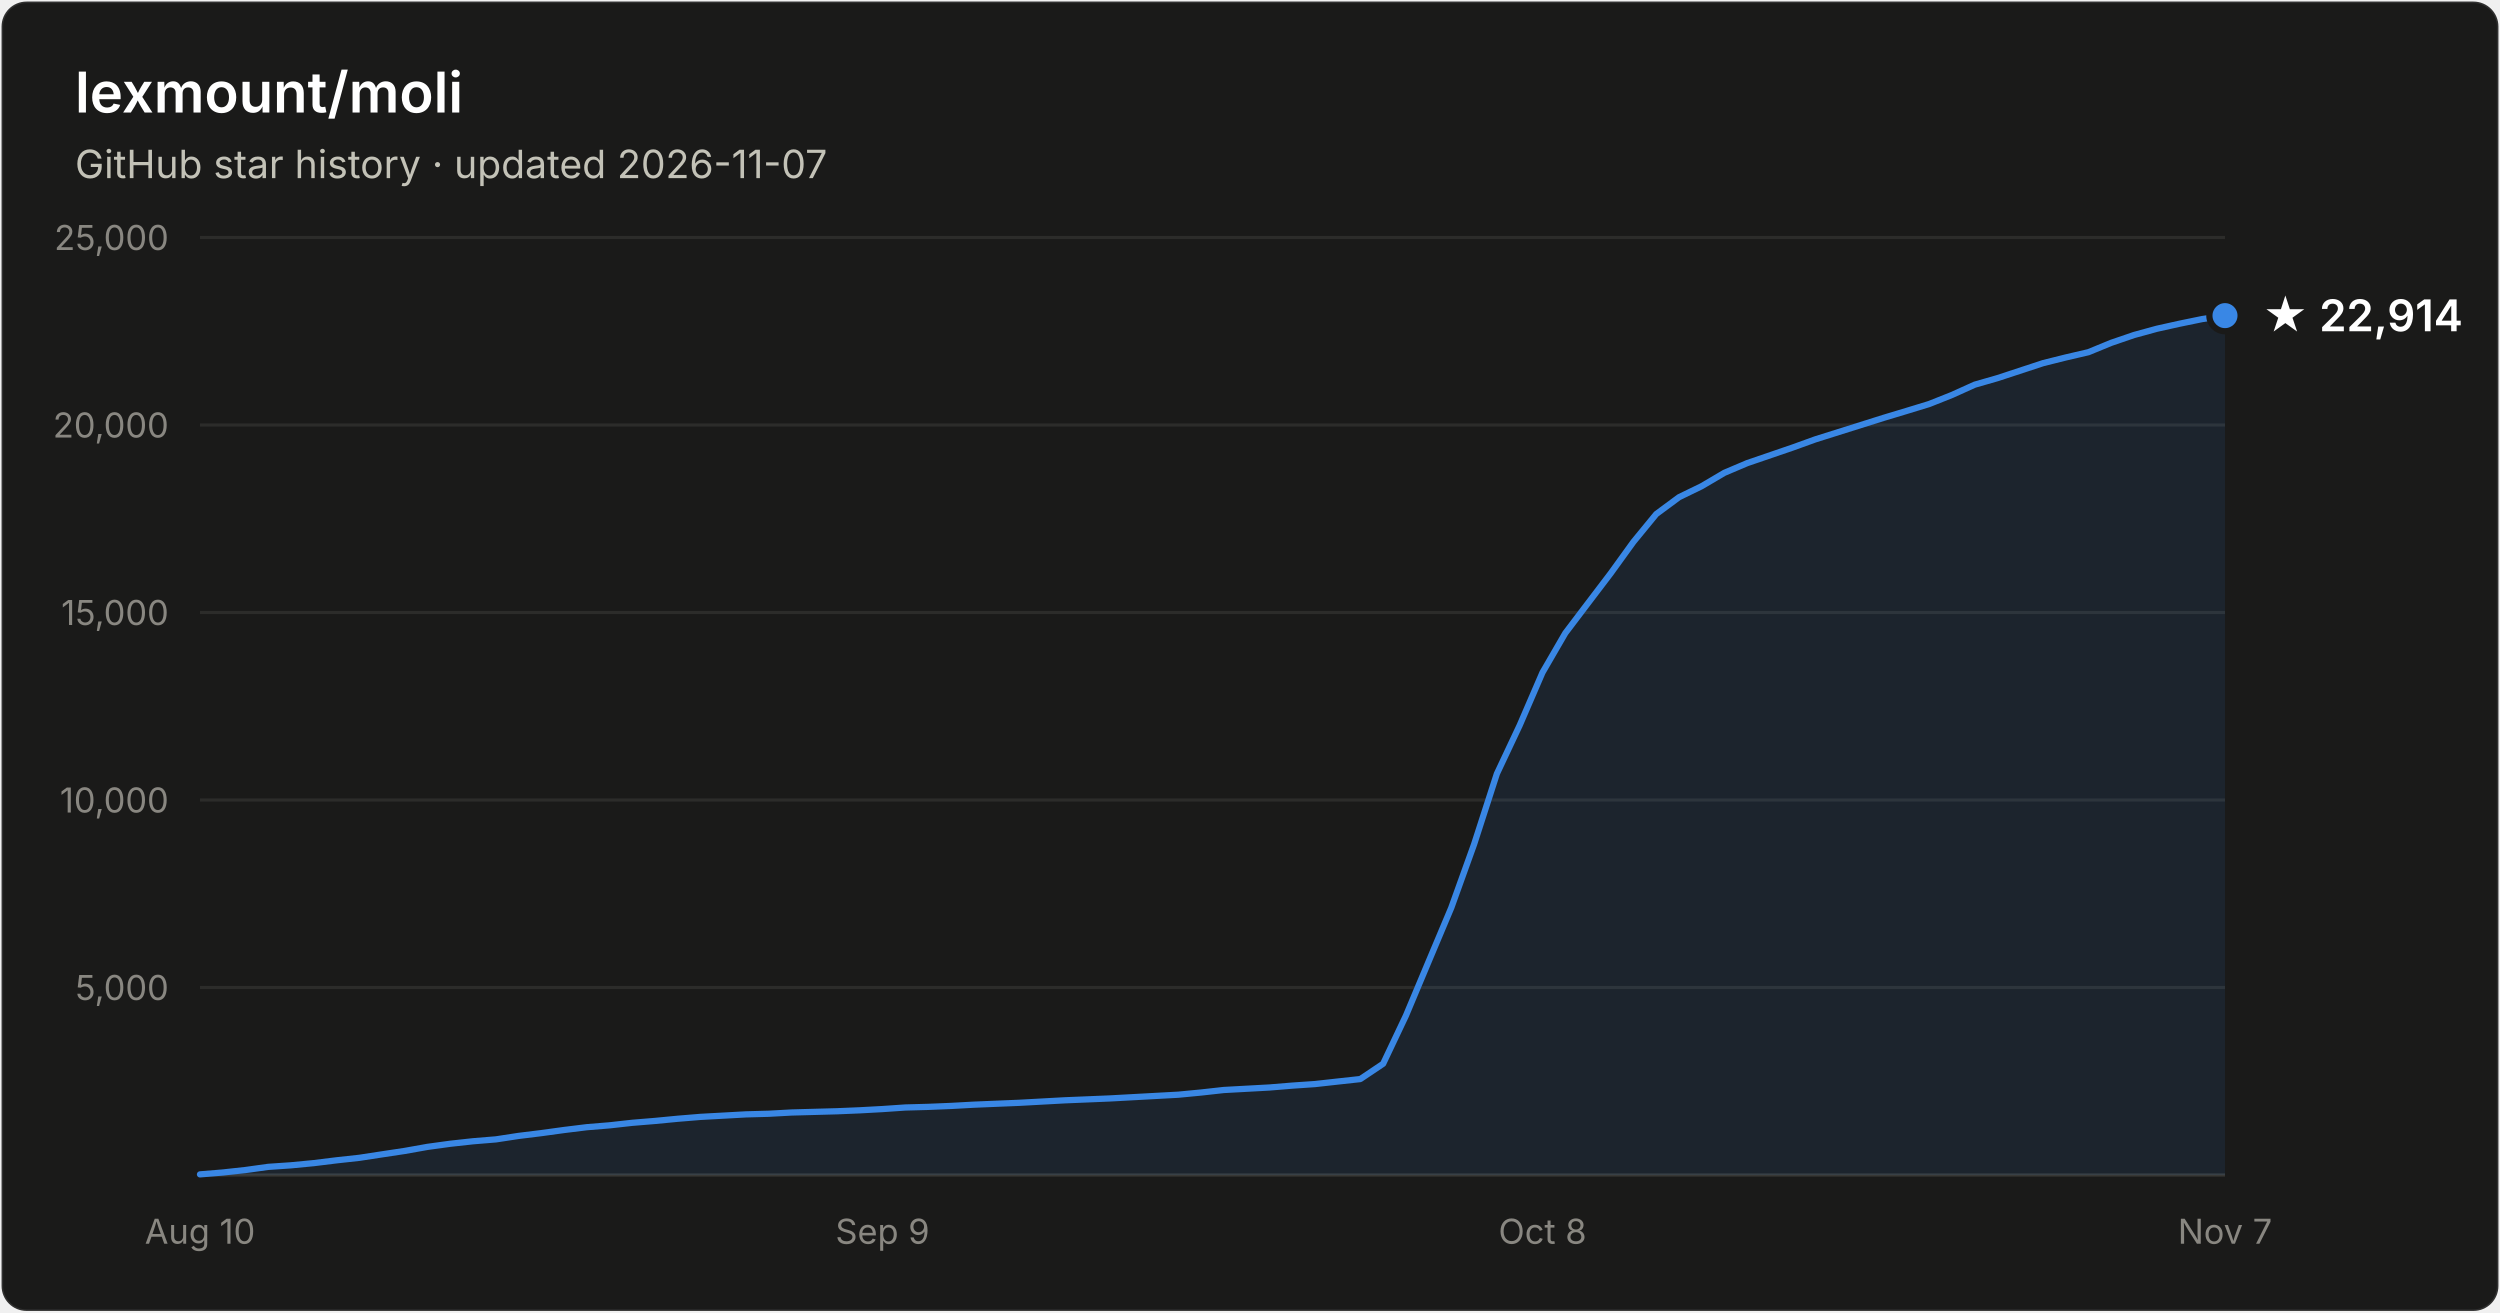
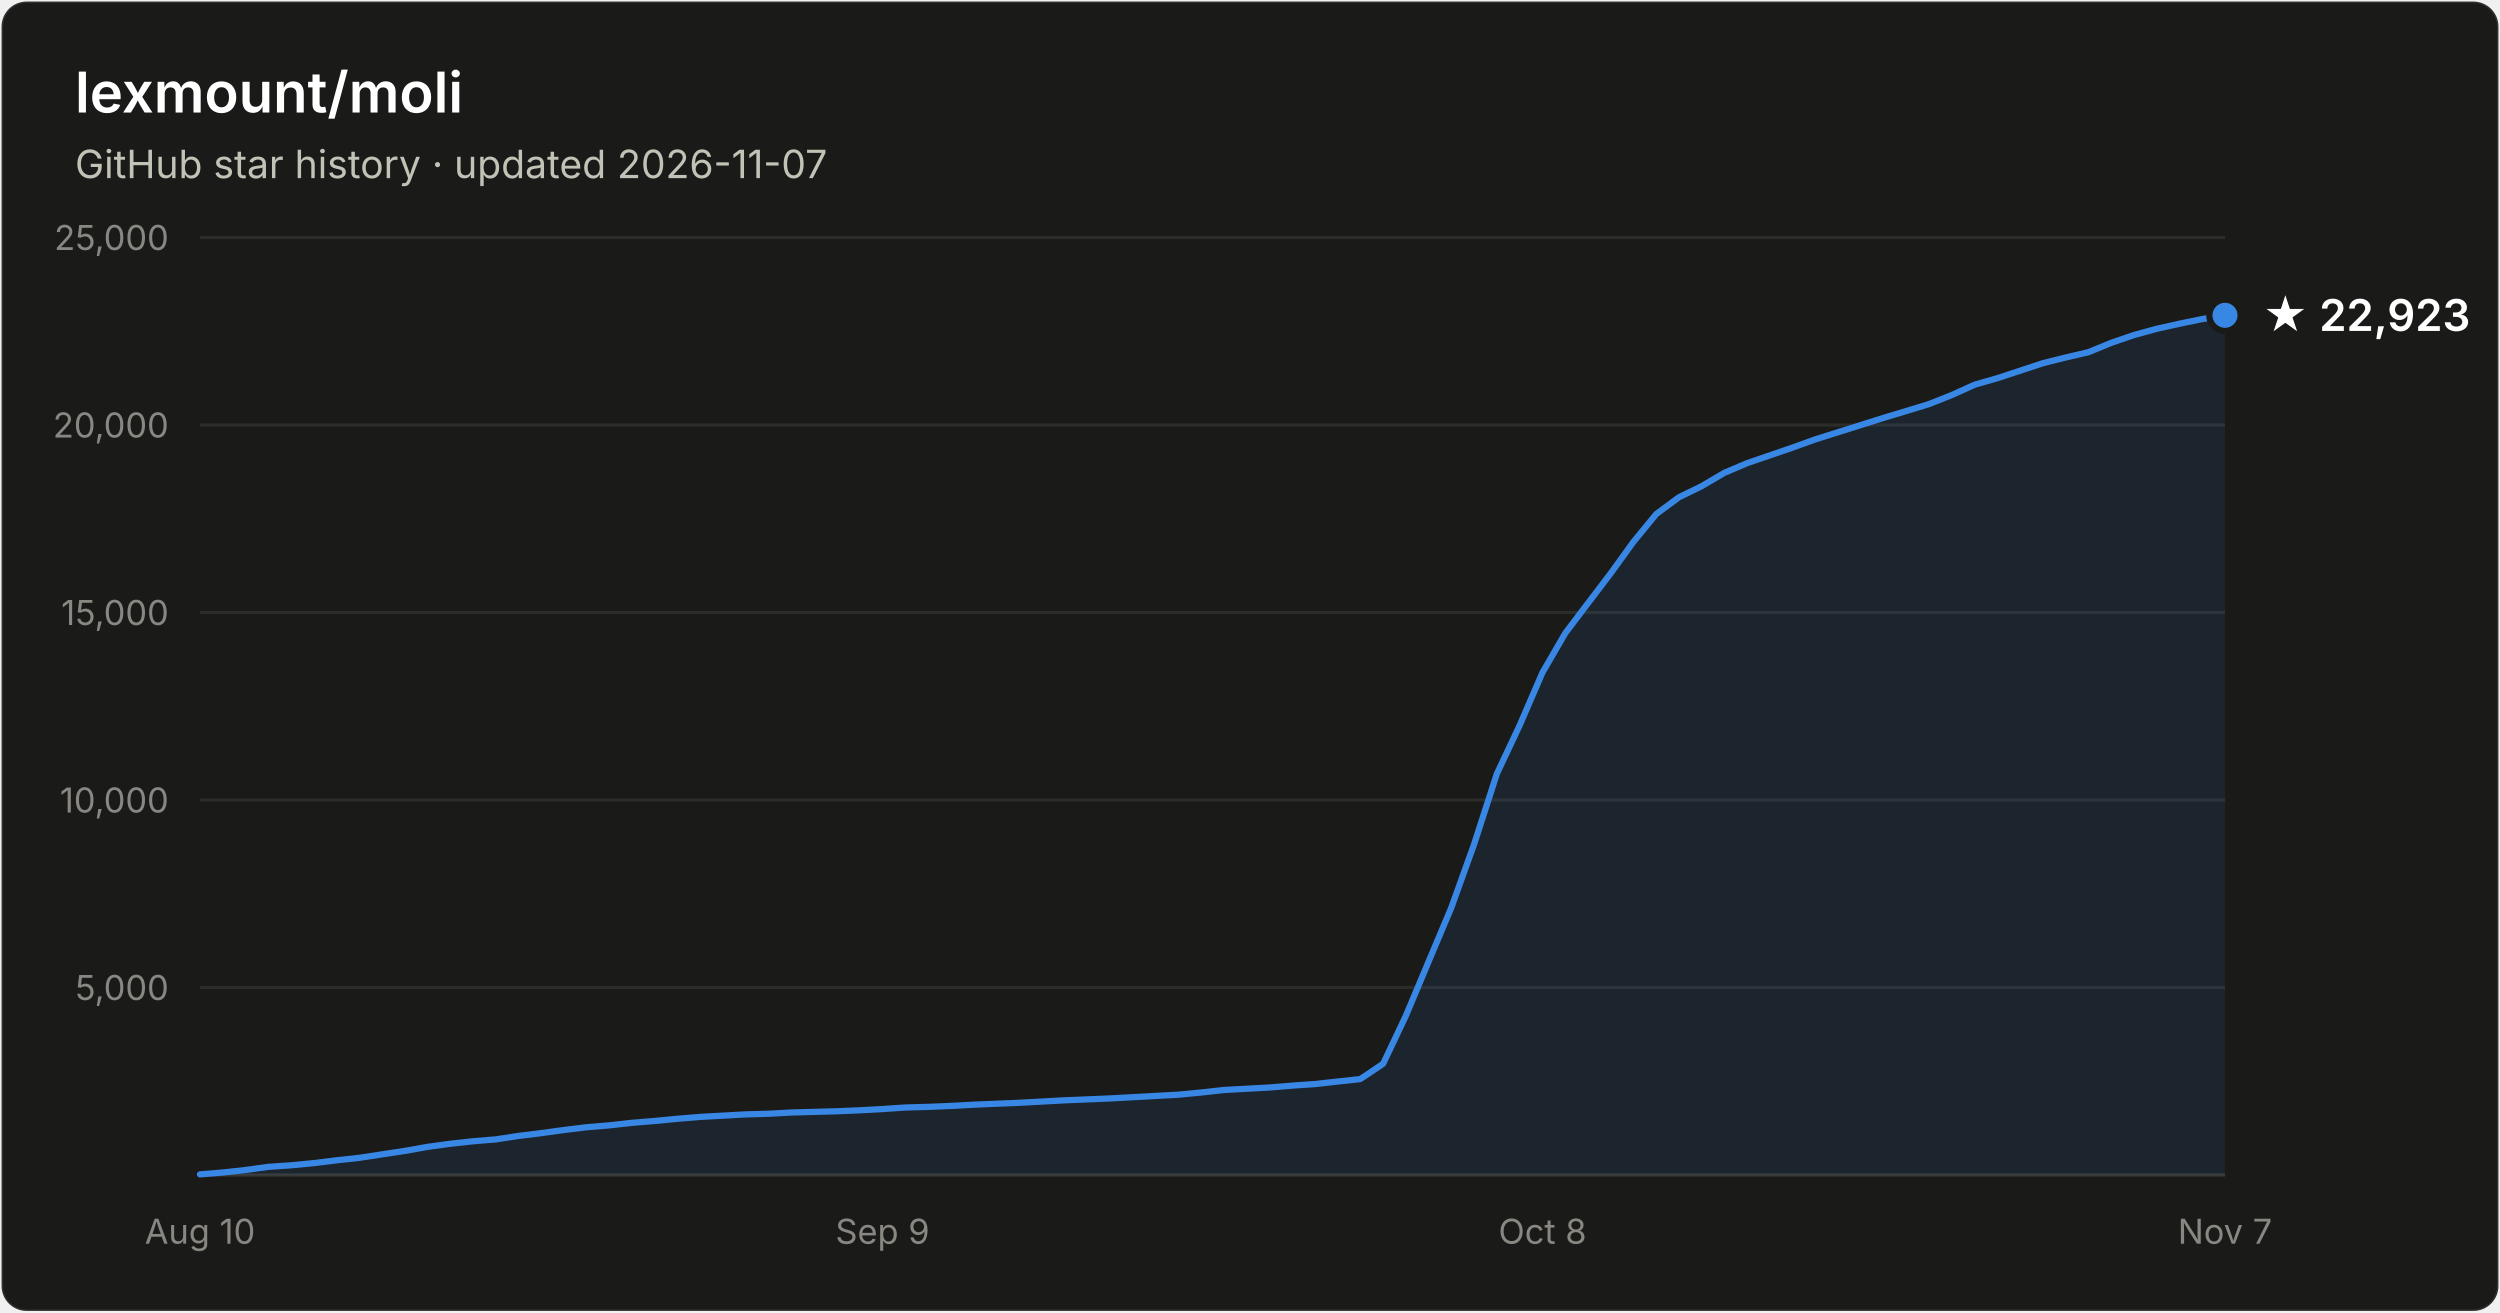
- <svg xmlns="http://www.w3.org/2000/svg" width="800" height="420" viewBox="0 0 800 420" font-family="system-ui, -apple-system, Segoe UI, sans-serif" role="img" aria-label="Star history of lexmount/moli: 22,914 stars as of 2026-11-07">
+ <svg xmlns="http://www.w3.org/2000/svg" width="800" height="420" viewBox="0 0 800 420" font-family="system-ui, -apple-system, Segoe UI, sans-serif" role="img" aria-label="Star history of lexmount/moli: 22,923 stars as of 2026-11-07">
  <rect x="0.5" y="0.5" width="799" height="419" rx="8" fill="#1a1a19" stroke="rgba(255,255,255,0.10)" />
  <text x="24" y="36" fill="#ffffff" font-size="18" font-weight="600">lexmount/moli</text>
  <text x="24" y="57" fill="#c3c2b7" font-size="12.5">GitHub star history · updated 2026-11-07</text>
  <line x1="64" y1="316.0" x2="712" y2="316.0" stroke="#2c2c2a" stroke-width="1" />
  <text x="54" y="320.0" text-anchor="end" fill="#898781" font-size="11" style="font-variant-numeric:tabular-nums">5,000</text>
  <line x1="64" y1="256.0" x2="712" y2="256.0" stroke="#2c2c2a" stroke-width="1" />
  <text x="54" y="260.0" text-anchor="end" fill="#898781" font-size="11" style="font-variant-numeric:tabular-nums">10,000</text>
  <line x1="64" y1="196.0" x2="712" y2="196.0" stroke="#2c2c2a" stroke-width="1" />
  <text x="54" y="200.0" text-anchor="end" fill="#898781" font-size="11" style="font-variant-numeric:tabular-nums">15,000</text>
  <line x1="64" y1="136.0" x2="712" y2="136.0" stroke="#2c2c2a" stroke-width="1" />
  <text x="54" y="140.0" text-anchor="end" fill="#898781" font-size="11" style="font-variant-numeric:tabular-nums">20,000</text>
  <line x1="64" y1="76.0" x2="712" y2="76.0" stroke="#2c2c2a" stroke-width="1" />
  <text x="54" y="80.0" text-anchor="end" fill="#898781" font-size="11" style="font-variant-numeric:tabular-nums">25,000</text>
  <line x1="64" y1="376" x2="712" y2="376" stroke="#383835" stroke-width="1" />
  <text x="64.0" y="398" text-anchor="middle" fill="#898781" font-size="11" style="font-variant-numeric:tabular-nums">Aug 10</text>
  <text x="282.4" y="398" text-anchor="middle" fill="#898781" font-size="11" style="font-variant-numeric:tabular-nums">Sep 9</text>
  <text x="493.6" y="398" text-anchor="middle" fill="#898781" font-size="11" style="font-variant-numeric:tabular-nums">Oct 8</text>
  <text x="712.0" y="398" text-anchor="middle" fill="#898781" font-size="11" style="font-variant-numeric:tabular-nums">Nov 7</text>
-   <path d="M64.0 375.8 L71.3 375.2 L78.6 374.4 L85.8 373.4 L93.1 372.9 L100.4 372.2 L107.7 371.3 L115.0 370.5 L122.2 369.4 L129.5 368.3 L136.8 367.0 L144.1 366.0 L151.4 365.2 L158.7 364.6 L165.9 363.5 L173.2 362.6 L180.5 361.6 L187.8 360.7 L195.1 360.1 L202.3 359.3 L209.6 358.7 L216.9 358.0 L224.2 357.4 L231.5 357.0 L238.7 356.6 L246.0 356.4 L253.3 356.0 L260.6 355.8 L267.9 355.6 L275.1 355.3 L282.4 354.9 L289.7 354.4 L297.0 354.2 L304.3 353.9 L311.6 353.5 L318.8 353.2 L326.1 352.9 L333.4 352.5 L340.7 352.1 L348.0 351.8 L355.2 351.5 L362.5 351.1 L369.8 350.7 L377.1 350.3 L384.4 349.6 L391.6 348.8 L398.9 348.4 L406.2 348.0 L413.5 347.4 L420.8 346.9 L428.0 346.1 L435.3 345.3 L442.6 340.4 L449.9 325.0 L457.2 307.6 L464.4 290.5 L471.7 270.2 L479.0 247.6 L486.3 232.1 L493.6 215.2 L500.9 202.6 L508.1 193.1 L515.4 183.5 L522.7 173.4 L530.0 164.5 L537.3 159.1 L544.5 155.6 L551.8 151.3 L559.1 148.2 L566.4 145.7 L573.7 143.2 L580.9 140.6 L588.2 138.3 L595.5 136.0 L602.8 133.7 L610.1 131.5 L617.3 129.3 L624.6 126.4 L631.9 123.1 L639.2 121.0 L646.5 118.6 L653.8 116.2 L661.0 114.4 L668.3 112.7 L675.6 109.7 L682.9 107.2 L690.2 105.2 L697.4 103.6 L704.7 102.1 L712.0 101.0 L712.0 376 L64.0 376 Z" fill="#3987e5" fill-opacity="0.1" />
-   <path d="M64.0 375.8 L71.3 375.2 L78.6 374.4 L85.8 373.4 L93.1 372.9 L100.4 372.2 L107.7 371.3 L115.0 370.5 L122.2 369.4 L129.5 368.3 L136.8 367.0 L144.1 366.0 L151.4 365.2 L158.7 364.6 L165.9 363.5 L173.2 362.6 L180.5 361.6 L187.8 360.7 L195.1 360.1 L202.3 359.3 L209.6 358.7 L216.9 358.0 L224.2 357.4 L231.5 357.0 L238.7 356.6 L246.0 356.4 L253.3 356.0 L260.6 355.8 L267.9 355.6 L275.1 355.3 L282.4 354.9 L289.7 354.4 L297.0 354.2 L304.3 353.9 L311.6 353.5 L318.8 353.2 L326.1 352.9 L333.4 352.5 L340.7 352.1 L348.0 351.8 L355.2 351.5 L362.5 351.1 L369.8 350.7 L377.1 350.3 L384.4 349.6 L391.6 348.8 L398.9 348.4 L406.2 348.0 L413.5 347.4 L420.8 346.9 L428.0 346.1 L435.3 345.3 L442.6 340.4 L449.9 325.0 L457.2 307.6 L464.4 290.5 L471.7 270.2 L479.0 247.6 L486.3 232.1 L493.6 215.2 L500.9 202.6 L508.1 193.1 L515.4 183.5 L522.7 173.4 L530.0 164.5 L537.3 159.1 L544.5 155.6 L551.8 151.3 L559.1 148.2 L566.4 145.7 L573.7 143.2 L580.9 140.6 L588.2 138.3 L595.5 136.0 L602.8 133.7 L610.1 131.5 L617.3 129.3 L624.6 126.4 L631.9 123.1 L639.2 121.0 L646.5 118.6 L653.8 116.2 L661.0 114.4 L668.3 112.7 L675.6 109.7 L682.9 107.2 L690.2 105.2 L697.4 103.6 L704.7 102.1 L712.0 101.0" fill="none" stroke="#3987e5" stroke-width="2" stroke-linejoin="round" stroke-linecap="round" />
-   <circle cx="712.0" cy="101.0" r="5" fill="#3987e5" stroke="#1a1a19" stroke-width="2" />
-   <text x="724.0" y="106.0" fill="#ffffff" font-size="14" font-weight="600">★ 22,914</text>
+   <path d="M64.0 375.8 L71.3 375.2 L78.6 374.4 L85.8 373.4 L93.1 372.9 L100.4 372.2 L107.7 371.3 L115.0 370.5 L122.2 369.4 L129.5 368.3 L136.8 367.0 L144.1 366.0 L151.4 365.2 L158.7 364.6 L165.9 363.5 L173.2 362.6 L180.5 361.6 L187.8 360.7 L195.1 360.1 L202.3 359.3 L209.6 358.7 L216.9 358.0 L224.2 357.4 L231.5 357.0 L238.7 356.6 L246.0 356.4 L253.3 356.0 L260.6 355.8 L267.9 355.6 L275.1 355.3 L282.4 354.9 L289.7 354.4 L297.0 354.2 L304.3 353.9 L311.6 353.5 L318.8 353.2 L326.1 352.9 L333.4 352.5 L340.7 352.1 L348.0 351.8 L355.2 351.5 L362.5 351.1 L369.8 350.7 L377.1 350.3 L384.4 349.6 L391.6 348.8 L398.9 348.4 L406.2 348.0 L413.5 347.4 L420.8 346.9 L428.0 346.1 L435.3 345.3 L442.6 340.4 L449.9 325.0 L457.2 307.6 L464.4 290.5 L471.7 270.2 L479.0 247.6 L486.3 232.1 L493.6 215.2 L500.9 202.6 L508.1 193.1 L515.4 183.5 L522.7 173.4 L530.0 164.5 L537.3 159.1 L544.5 155.6 L551.8 151.3 L559.1 148.2 L566.4 145.7 L573.7 143.2 L580.9 140.6 L588.2 138.3 L595.5 136.0 L602.8 133.7 L610.1 131.5 L617.3 129.3 L624.6 126.4 L631.9 123.1 L639.2 121.0 L646.5 118.6 L653.8 116.2 L661.0 114.4 L668.3 112.7 L675.6 109.7 L682.9 107.2 L690.2 105.2 L697.4 103.6 L704.7 102.1 L712.0 100.9 L712.0 376 L64.0 376 Z" fill="#3987e5" fill-opacity="0.1" />
+   <path d="M64.0 375.8 L71.3 375.2 L78.6 374.4 L85.8 373.4 L93.1 372.9 L100.4 372.2 L107.7 371.3 L115.0 370.5 L122.2 369.4 L129.5 368.3 L136.8 367.0 L144.1 366.0 L151.4 365.2 L158.7 364.6 L165.9 363.5 L173.2 362.6 L180.5 361.6 L187.8 360.7 L195.1 360.1 L202.3 359.3 L209.6 358.7 L216.9 358.0 L224.2 357.4 L231.5 357.0 L238.7 356.6 L246.0 356.4 L253.3 356.0 L260.6 355.8 L267.9 355.6 L275.1 355.3 L282.4 354.9 L289.7 354.4 L297.0 354.2 L304.3 353.9 L311.6 353.5 L318.8 353.2 L326.1 352.9 L333.4 352.5 L340.7 352.1 L348.0 351.8 L355.2 351.5 L362.5 351.1 L369.8 350.7 L377.1 350.3 L384.4 349.6 L391.6 348.8 L398.9 348.4 L406.2 348.0 L413.5 347.4 L420.8 346.9 L428.0 346.1 L435.3 345.3 L442.6 340.4 L449.9 325.0 L457.2 307.6 L464.4 290.5 L471.7 270.2 L479.0 247.6 L486.3 232.1 L493.6 215.2 L500.9 202.6 L508.1 193.1 L515.4 183.5 L522.7 173.4 L530.0 164.5 L537.3 159.1 L544.5 155.6 L551.8 151.3 L559.1 148.2 L566.4 145.7 L573.7 143.2 L580.9 140.6 L588.2 138.3 L595.5 136.0 L602.8 133.7 L610.1 131.5 L617.3 129.3 L624.6 126.4 L631.9 123.1 L639.2 121.0 L646.5 118.6 L653.8 116.2 L661.0 114.4 L668.3 112.7 L675.6 109.7 L682.9 107.2 L690.2 105.2 L697.4 103.6 L704.7 102.1 L712.0 100.9" fill="none" stroke="#3987e5" stroke-width="2" stroke-linejoin="round" stroke-linecap="round" />
+   <circle cx="712.0" cy="100.9" r="5" fill="#3987e5" stroke="#1a1a19" stroke-width="2" />
+   <text x="724.0" y="105.9" fill="#ffffff" font-size="14" font-weight="600">★ 22,923</text>
</svg>
